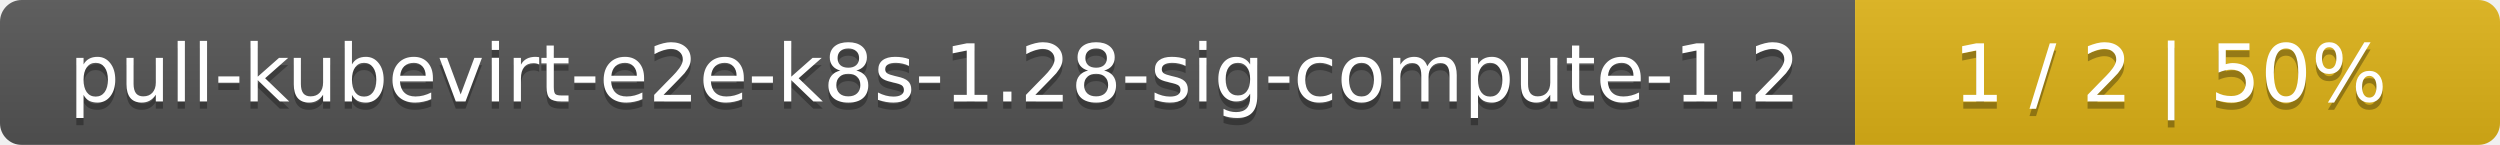
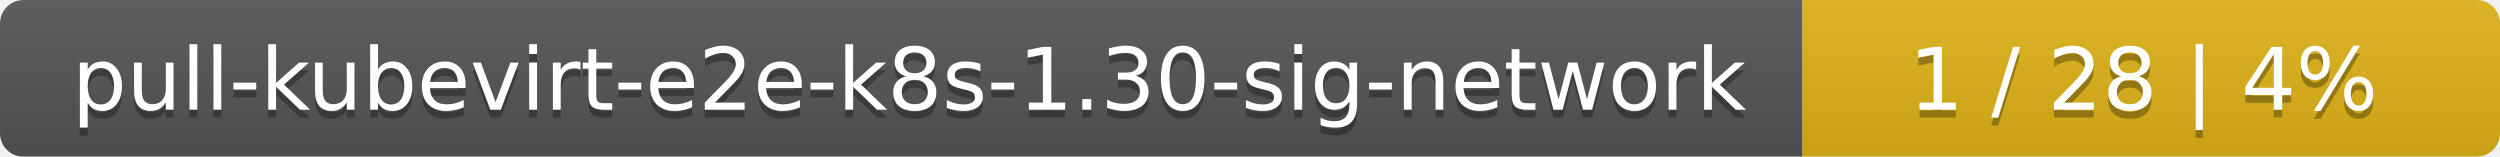
- <svg xmlns="http://www.w3.org/2000/svg" width="345" height="20">
+ <svg xmlns="http://www.w3.org/2000/svg" width="319" height="20">
  <linearGradient id="smooth" x2="0" y2="100%">
    <stop offset="0" stop-color="#bbb" stop-opacity=".1" />
    <stop offset="1" stop-opacity=".1" />
  </linearGradient>
  <mask id="round">
-     <rect width="345" height="20" rx="3" fill="#fff" />
+     <rect width="319" height="20" rx="3" fill="#fff" />
  </mask>
  <g mask="url(#round)">
-     <rect width="256" height="20" fill="#555" />
-     <rect x="256" width="89" height="20" fill="#dfb317" />
-     <rect width="345" height="20" fill="url(#smooth)" />
+     <rect width="230" height="20" fill="#555" />
+     <rect x="230" width="89" height="20" fill="#dfb317" />
+     <rect width="319" height="20" fill="url(#smooth)" />
  </g>
  <g fill="#fff" text-anchor="middle" font-family="DejaVu Sans,Verdana,Geneva,sans-serif" font-size="11">
-     <text x="129" y="15" fill="#010101" fill-opacity=".3">pull-kubevirt-e2e-k8s-1.28-sig-compute-1.2</text>
-     <text x="129" y="14">pull-kubevirt-e2e-k8s-1.28-sig-compute-1.2</text>
-     <text x="299.5" y="15" fill="#010101" fill-opacity=".3">1 / 2    |    50%</text>
-     <text x="299.5" y="14">1 / 2    |    50%</text>
+     <text x="116" y="15" fill="#010101" fill-opacity=".3">pull-kubevirt-e2e-k8s-1.30-sig-network</text>
+     <text x="116" y="14">pull-kubevirt-e2e-k8s-1.30-sig-network</text>
+     <text x="273.5" y="15" fill="#010101" fill-opacity=".3">1 / 28    |    4%</text>
+     <text x="273.5" y="14">1 / 28    |    4%</text>
  </g>
</svg>
